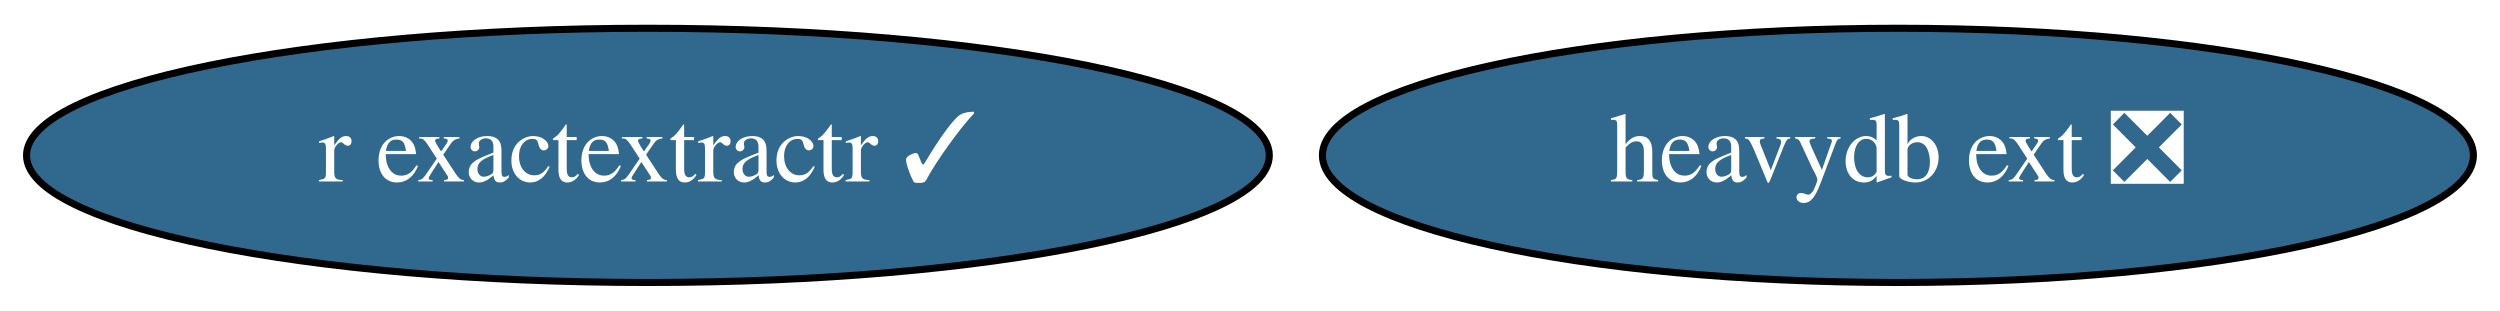
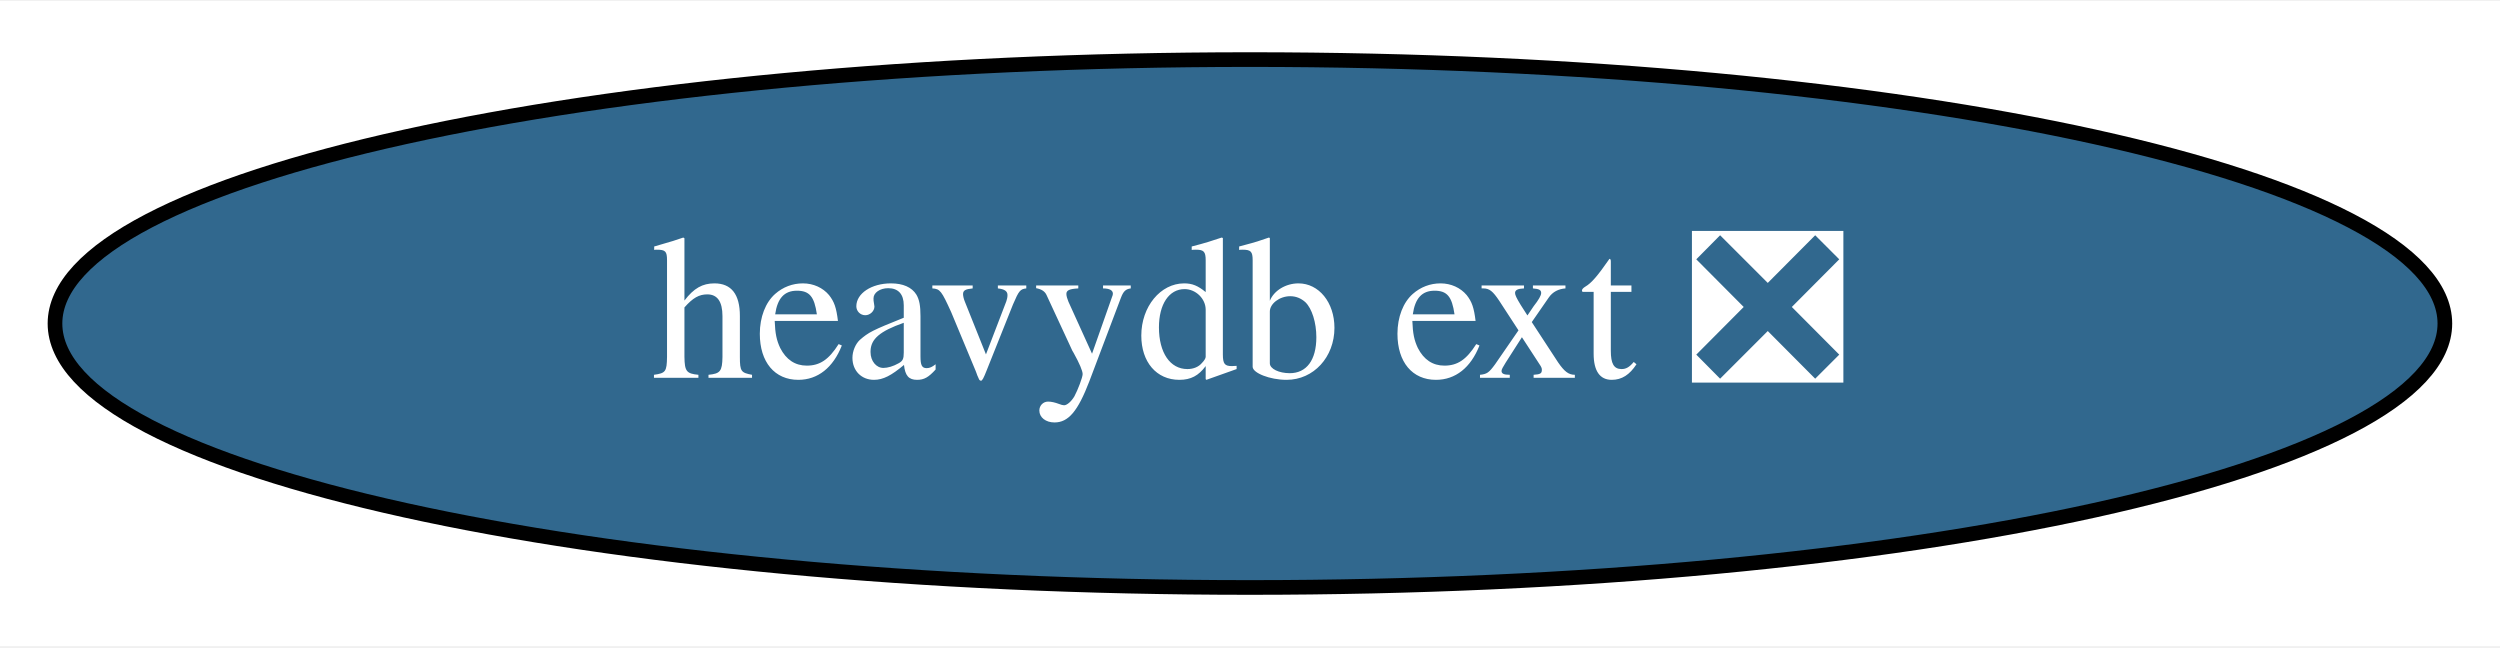
- <svg xmlns="http://www.w3.org/2000/svg" xmlns:xlink="http://www.w3.org/1999/xlink" width="354pt" height="44pt" viewBox="0.00 0.00 353.99 44.00">
+ <svg xmlns="http://www.w3.org/2000/svg" xmlns:xlink="http://www.w3.org/1999/xlink" width="170pt" height="44pt" viewBox="0.00 0.00 170.49 44.00">
  <g id="graph0" class="graph" transform="scale(1 1) rotate(0) translate(4 40)">
-     <polygon fill="white" stroke="none" points="-4,4 -4,-40 349.99,-40 349.99,4 -4,4" />
+     <polygon fill="white" stroke="none" points="-4,4 -4,-40 166.49,-40 166.49,4 -4,4" />
    <g id="node1" class="node">
      <g id="a_node1">
-         <a xlink:href="https://github.com/conda-forge/r-exactextractr-feedstock/pull/26" xlink:title="r exactextractr ✓">
-           <ellipse fill="#31688e" stroke="black" cx="87.74" cy="-18" rx="87.99" ry="18" />
-           <text text-anchor="middle" x="87.74" y="-14.3" font-family="Times,serif" font-size="14.00" fill="white">r exactextractr ✓</text>
-         </a>
-       </g>
-     </g>
-     <g id="node2" class="node">
-       <g id="a_node2">
        <a xlink:href="https://github.com/conda-forge/heavydb-ext-feedstock/pull/25" xlink:title="heavydb ext ❎">
-           <ellipse fill="#31688e" stroke="black" cx="264.74" cy="-18" rx="81.49" ry="18" />
-           <text text-anchor="middle" x="264.74" y="-14.3" font-family="Times,serif" font-size="14.00" fill="white">heavydb ext ❎</text>
+           <ellipse fill="#31688e" stroke="black" cx="81.24" cy="-18" rx="81.49" ry="18" />
+           <text text-anchor="middle" x="81.24" y="-14.3" font-family="Times,serif" font-size="14.00" fill="white">heavydb ext ❎</text>
        </a>
      </g>
    </g>
  </g>
</svg>
